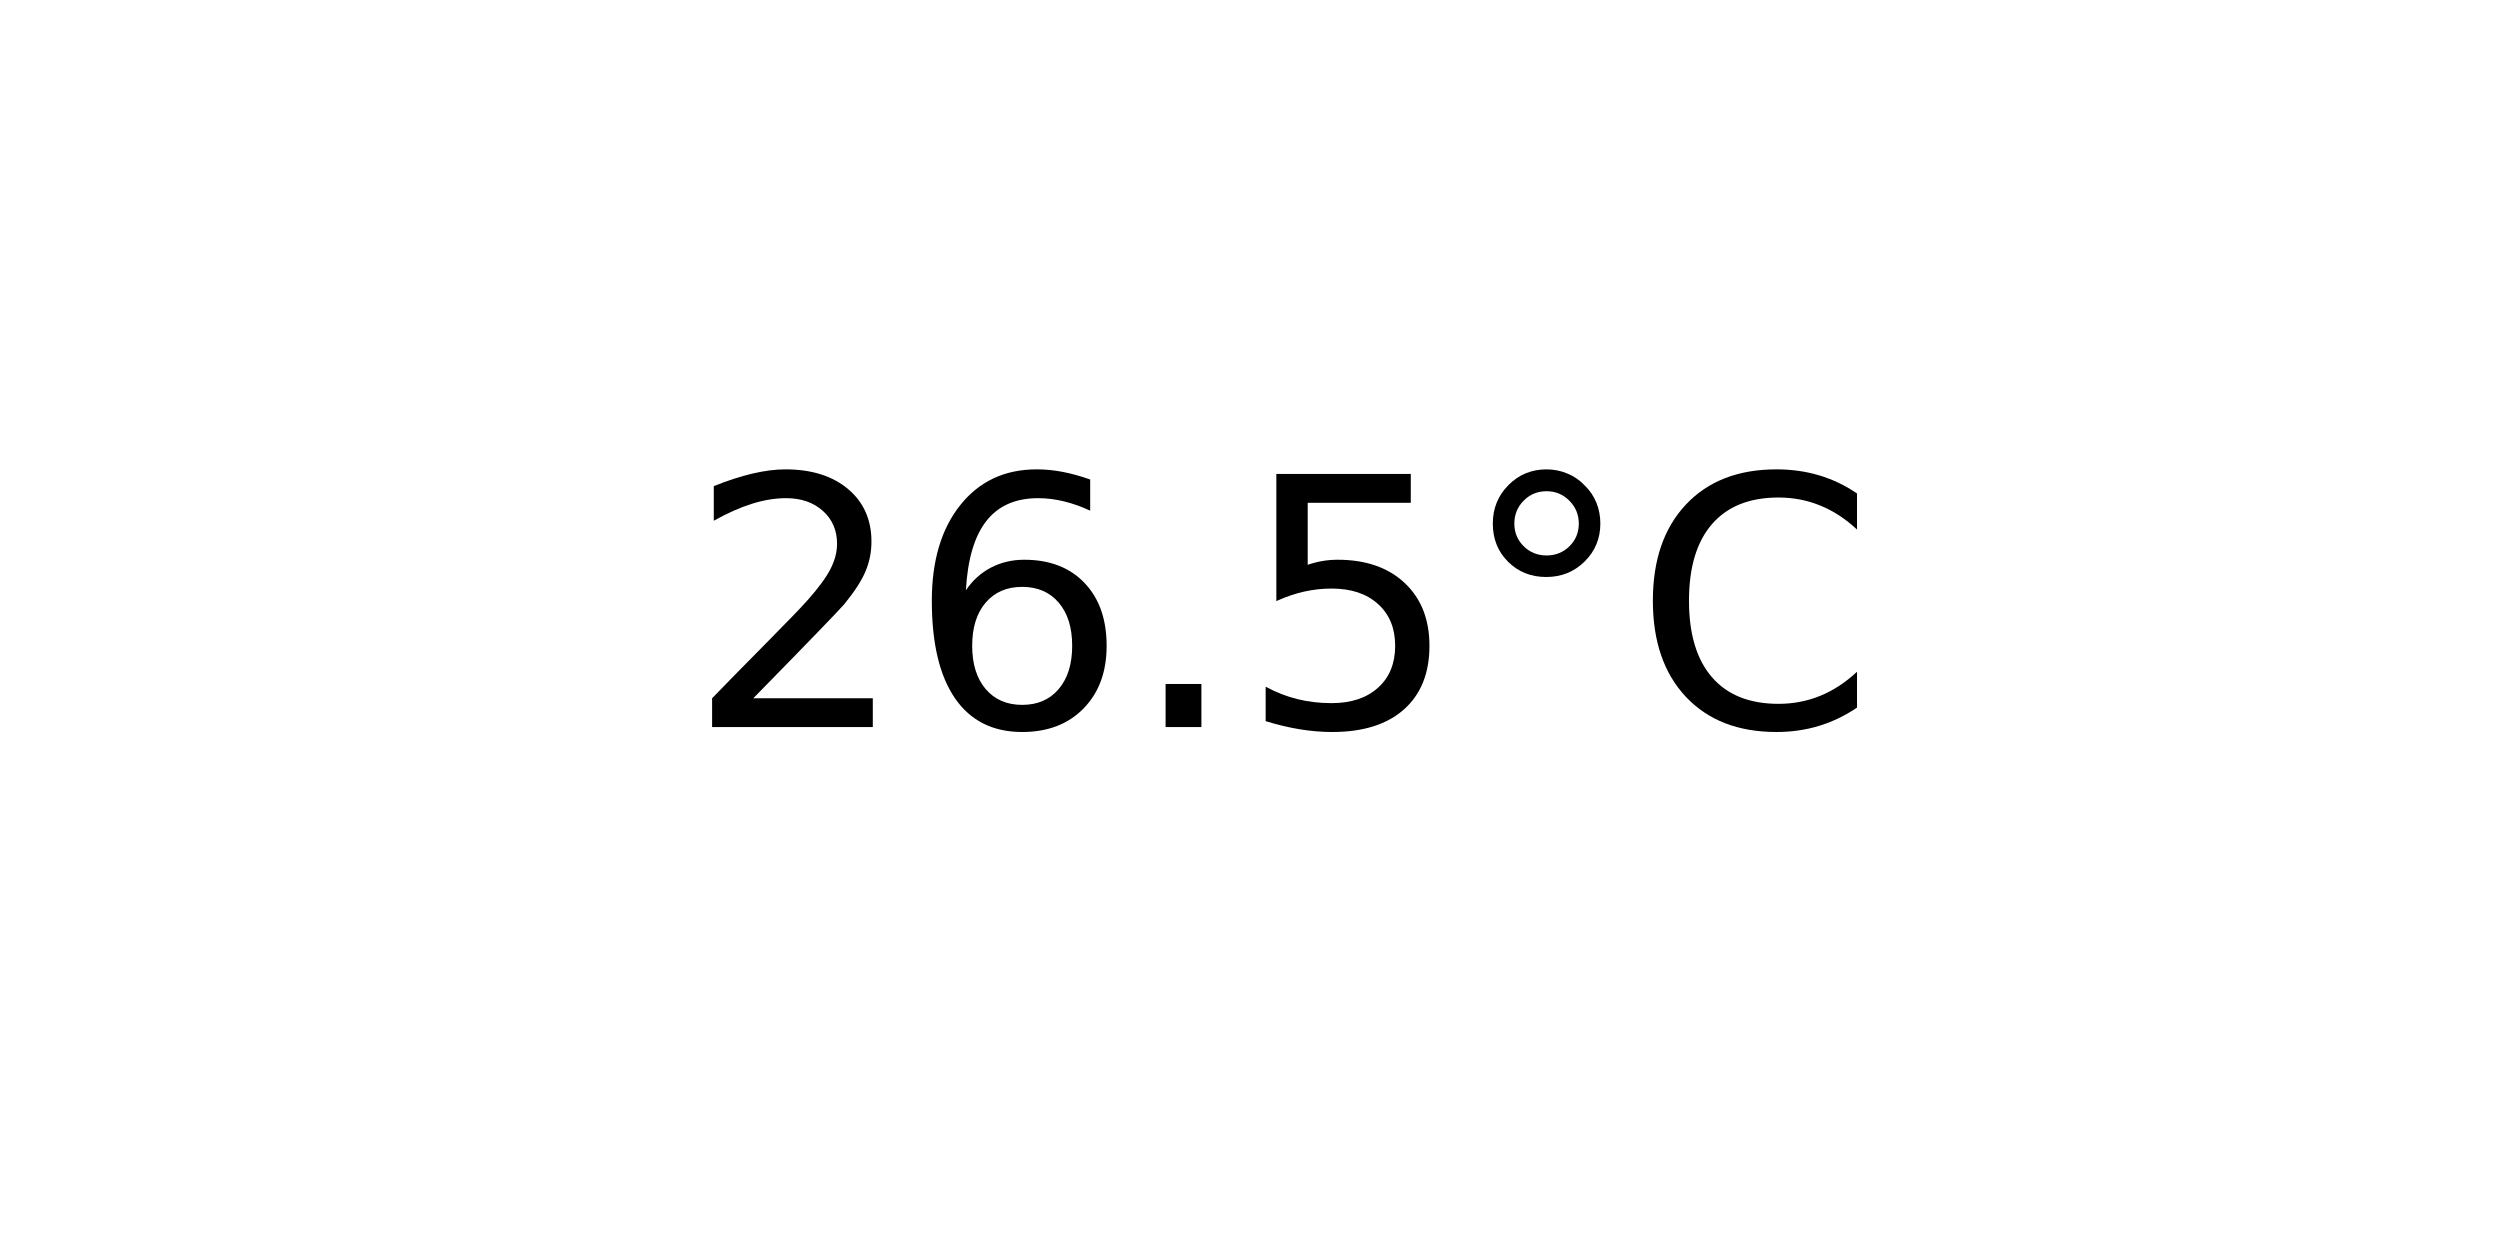
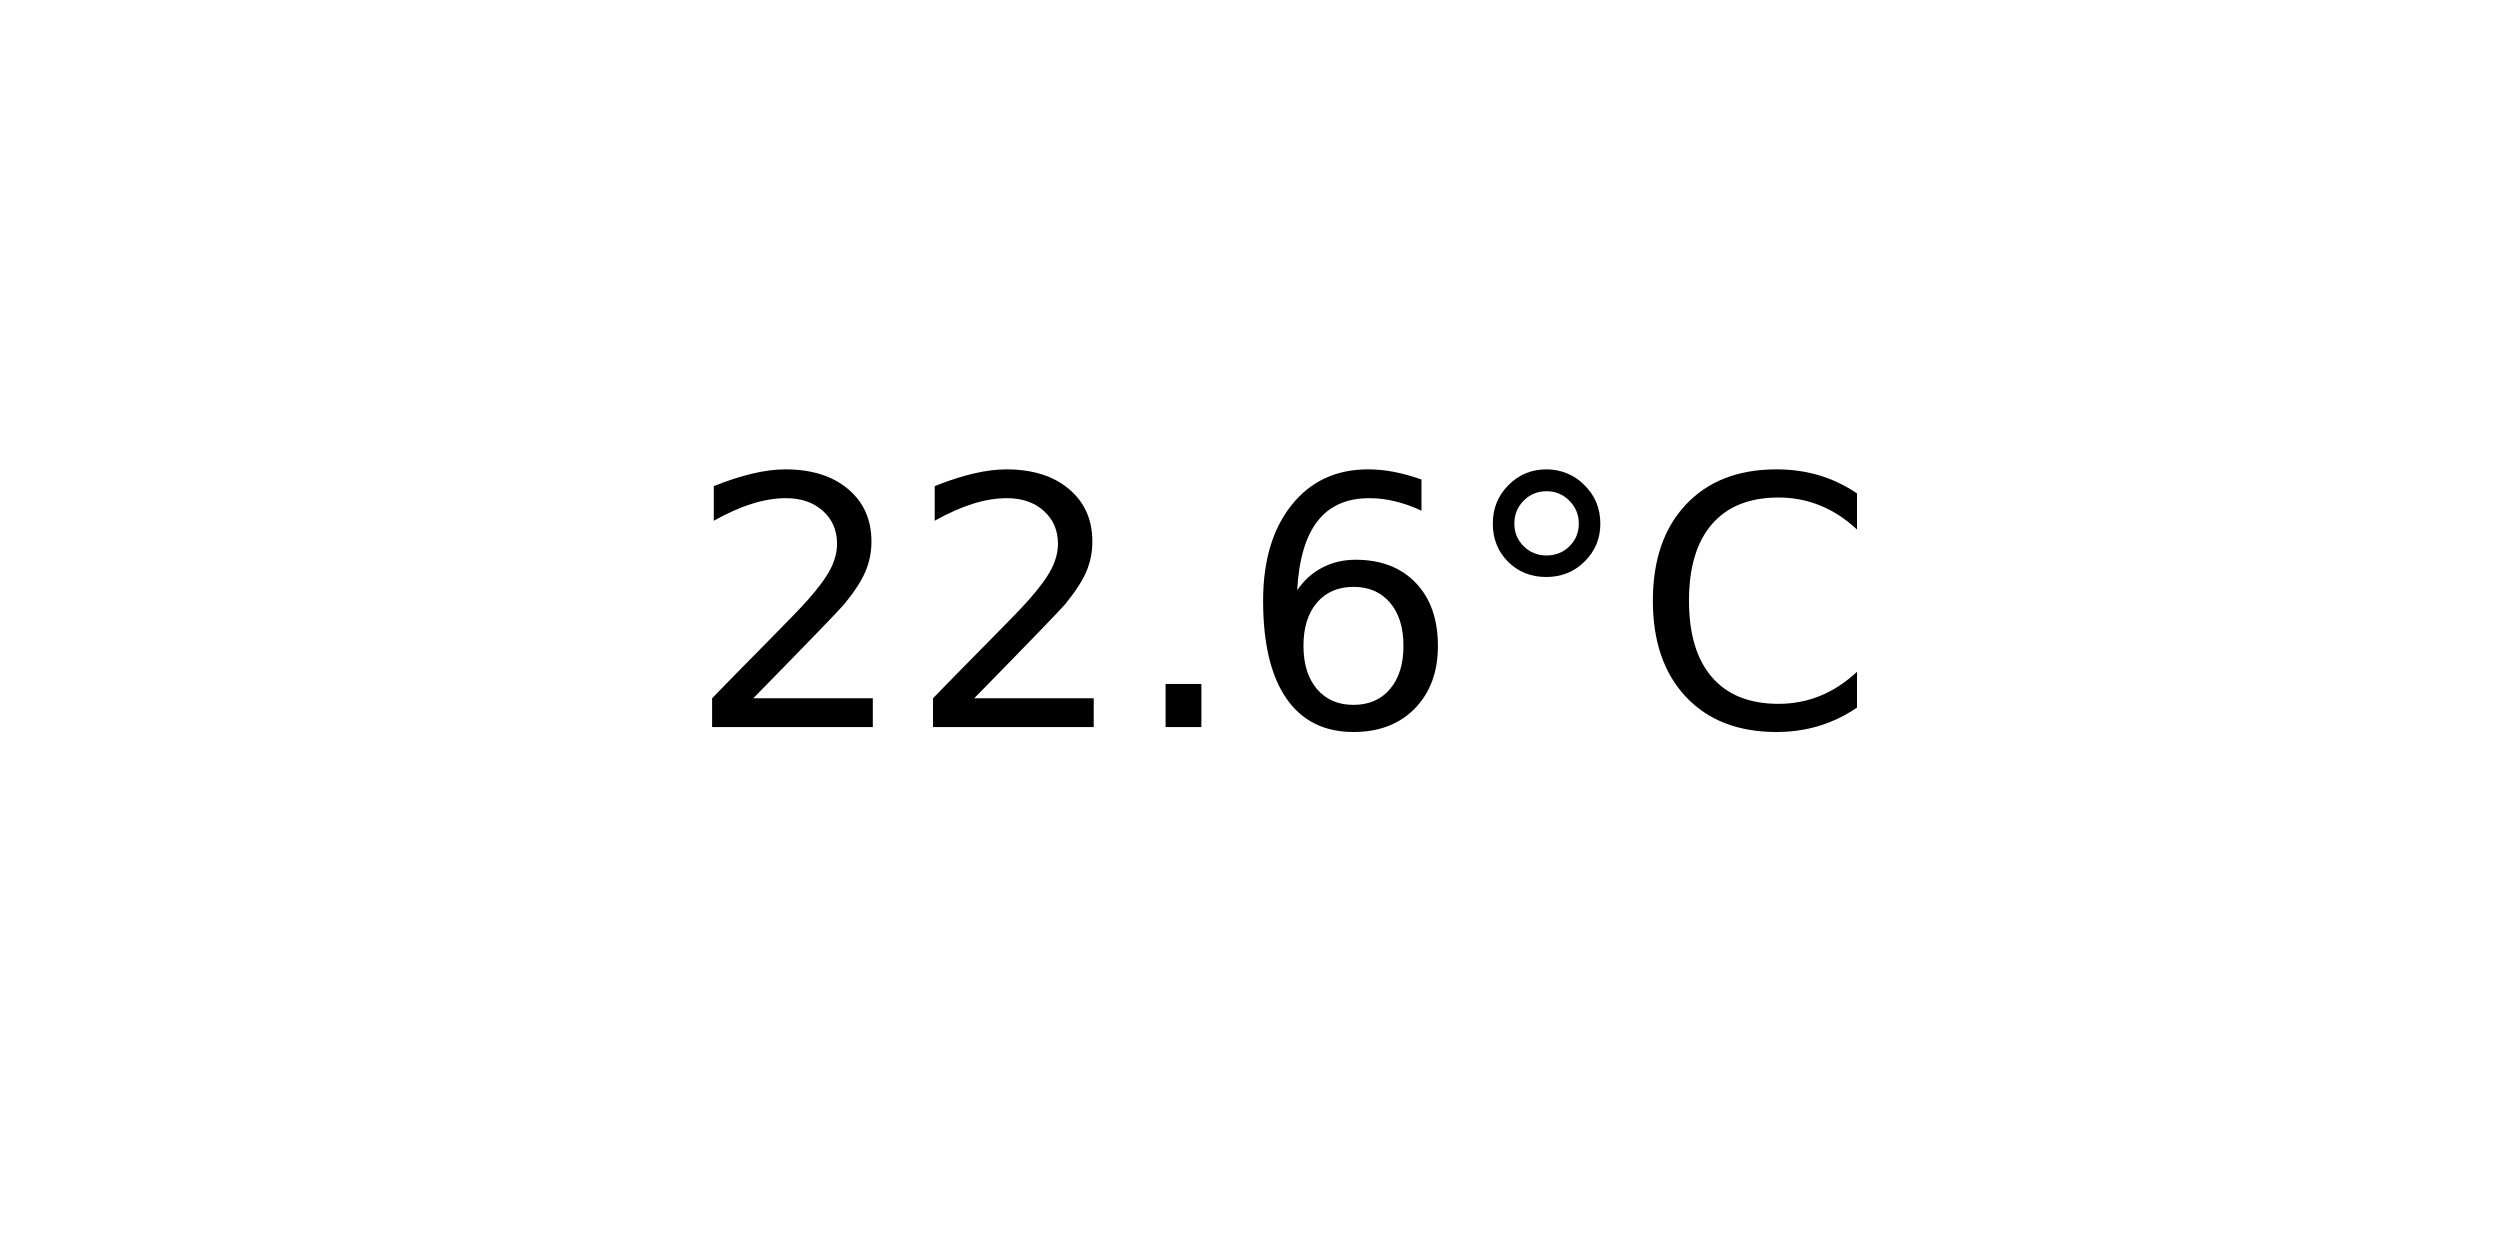
<svg xmlns="http://www.w3.org/2000/svg" xmlns:xlink="http://www.w3.org/1999/xlink" width="72pt" height="36pt" viewBox="0 0 72 36" version="1.1">
  <defs>
    <style type="text/css">*{stroke-linejoin: round; stroke-linecap: butt}</style>
  </defs>
  <g id="figure_1">
    <g id="axes_1">
      <g id="text_1">
        <g transform="translate(19.77578 20.93937) scale(0.1 -0.1)">
          <defs>
            <path id="DejaVuSans-32" d="M 1228 531  L 3431 531  L 3431 0  L 469 0  L 469 531  Q 828 903 1448 1529  Q 2069 2156 2228 2338  Q 2531 2678 2651 2914  Q 2772 3150 2772 3378  Q 2772 3750 2511 3984  Q 2250 4219 1831 4219  Q 1534 4219 1204 4116  Q 875 4013 500 3803  L 500 4441  Q 881 4594 1212 4672  Q 1544 4750 1819 4750  Q 2544 4750 2975 4387  Q 3406 4025 3406 3419  Q 3406 3131 3298 2873  Q 3191 2616 2906 2266  Q 2828 2175 2409 1742  Q 1991 1309 1228 531  z " transform="scale(0.015625)" />
+             <path id="DejaVuSans-2e" d="M 684 794  L 1344 794  L 1344 0  L 684 0  L 684 794  z " transform="scale(0.015625)" />
            <path id="DejaVuSans-36" d="M 2113 2584  Q 1688 2584 1439 2293  Q 1191 2003 1191 1497  Q 1191 994 1439 701  Q 1688 409 2113 409  Q 2538 409 2786 701  Q 3034 994 3034 1497  Q 3034 2003 2786 2293  Q 2538 2584 2113 2584  z M 3366 4563  L 3366 3988  Q 3128 4100 2886 4159  Q 2644 4219 2406 4219  Q 1781 4219 1451 3797  Q 1122 3375 1075 2522  Q 1259 2794 1537 2939  Q 1816 3084 2150 3084  Q 2853 3084 3261 2657  Q 3669 2231 3669 1497  Q 3669 778 3244 343  Q 2819 -91 2113 -91  Q 1303 -91 875 529  Q 447 1150 447 2328  Q 447 3434 972 4092  Q 1497 4750 2381 4750  Q 2619 4750 2861 4703  Q 3103 4656 3366 4563  z " transform="scale(0.015625)" />
-             <path id="DejaVuSans-2e" d="M 684 794  L 1344 794  L 1344 0  L 684 0  L 684 794  z " transform="scale(0.015625)" />
-             <path id="DejaVuSans-35" d="M 691 4666  L 3169 4666  L 3169 4134  L 1269 4134  L 1269 2991  Q 1406 3038 1543 3061  Q 1681 3084 1819 3084  Q 2600 3084 3056 2656  Q 3513 2228 3513 1497  Q 3513 744 3044 326  Q 2575 -91 1722 -91  Q 1428 -91 1123 -41  Q 819 9 494 109  L 494 744  Q 775 591 1075 516  Q 1375 441 1709 441  Q 2250 441 2565 725  Q 2881 1009 2881 1497  Q 2881 1984 2565 2268  Q 2250 2553 1709 2553  Q 1456 2553 1204 2497  Q 953 2441 691 2322  L 691 4666  z " transform="scale(0.015625)" />
            <path id="DejaVuSans-b0" d="M 1600 4347  Q 1350 4347 1178 4173  Q 1006 4000 1006 3750  Q 1006 3503 1178 3333  Q 1350 3163 1600 3163  Q 1850 3163 2022 3333  Q 2194 3503 2194 3750  Q 2194 3997 2020 4172  Q 1847 4347 1600 4347  z M 1600 4750  Q 1800 4750 1984 4673  Q 2169 4597 2303 4453  Q 2447 4313 2519 4134  Q 2591 3956 2591 3750  Q 2591 3338 2302 3052  Q 2013 2766 1594 2766  Q 1172 2766 890 3047  Q 609 3328 609 3750  Q 609 4169 896 4459  Q 1184 4750 1600 4750  z " transform="scale(0.015625)" />
            <path id="DejaVuSans-43" d="M 4122 4306  L 4122 3641  Q 3803 3938 3442 4084  Q 3081 4231 2675 4231  Q 1875 4231 1450 3742  Q 1025 3253 1025 2328  Q 1025 1406 1450 917  Q 1875 428 2675 428  Q 3081 428 3442 575  Q 3803 722 4122 1019  L 4122 359  Q 3791 134 3420 21  Q 3050 -91 2638 -91  Q 1578 -91 968 557  Q 359 1206 359 2328  Q 359 3453 968 4101  Q 1578 4750 2638 4750  Q 3056 4750 3426 4639  Q 3797 4528 4122 4306  z " transform="scale(0.015625)" />
          </defs>
          <use xlink:href="#DejaVuSans-32" />
-           <use xlink:href="#DejaVuSans-36" x="63.623" />
+           <use xlink:href="#DejaVuSans-32" x="63.623" />
          <use xlink:href="#DejaVuSans-2e" x="127.246" />
-           <use xlink:href="#DejaVuSans-35" x="159.033" />
+           <use xlink:href="#DejaVuSans-36" x="159.033" />
          <use xlink:href="#DejaVuSans-b0" x="222.656" />
          <use xlink:href="#DejaVuSans-43" x="272.656" />
        </g>
      </g>
    </g>
  </g>
</svg>
